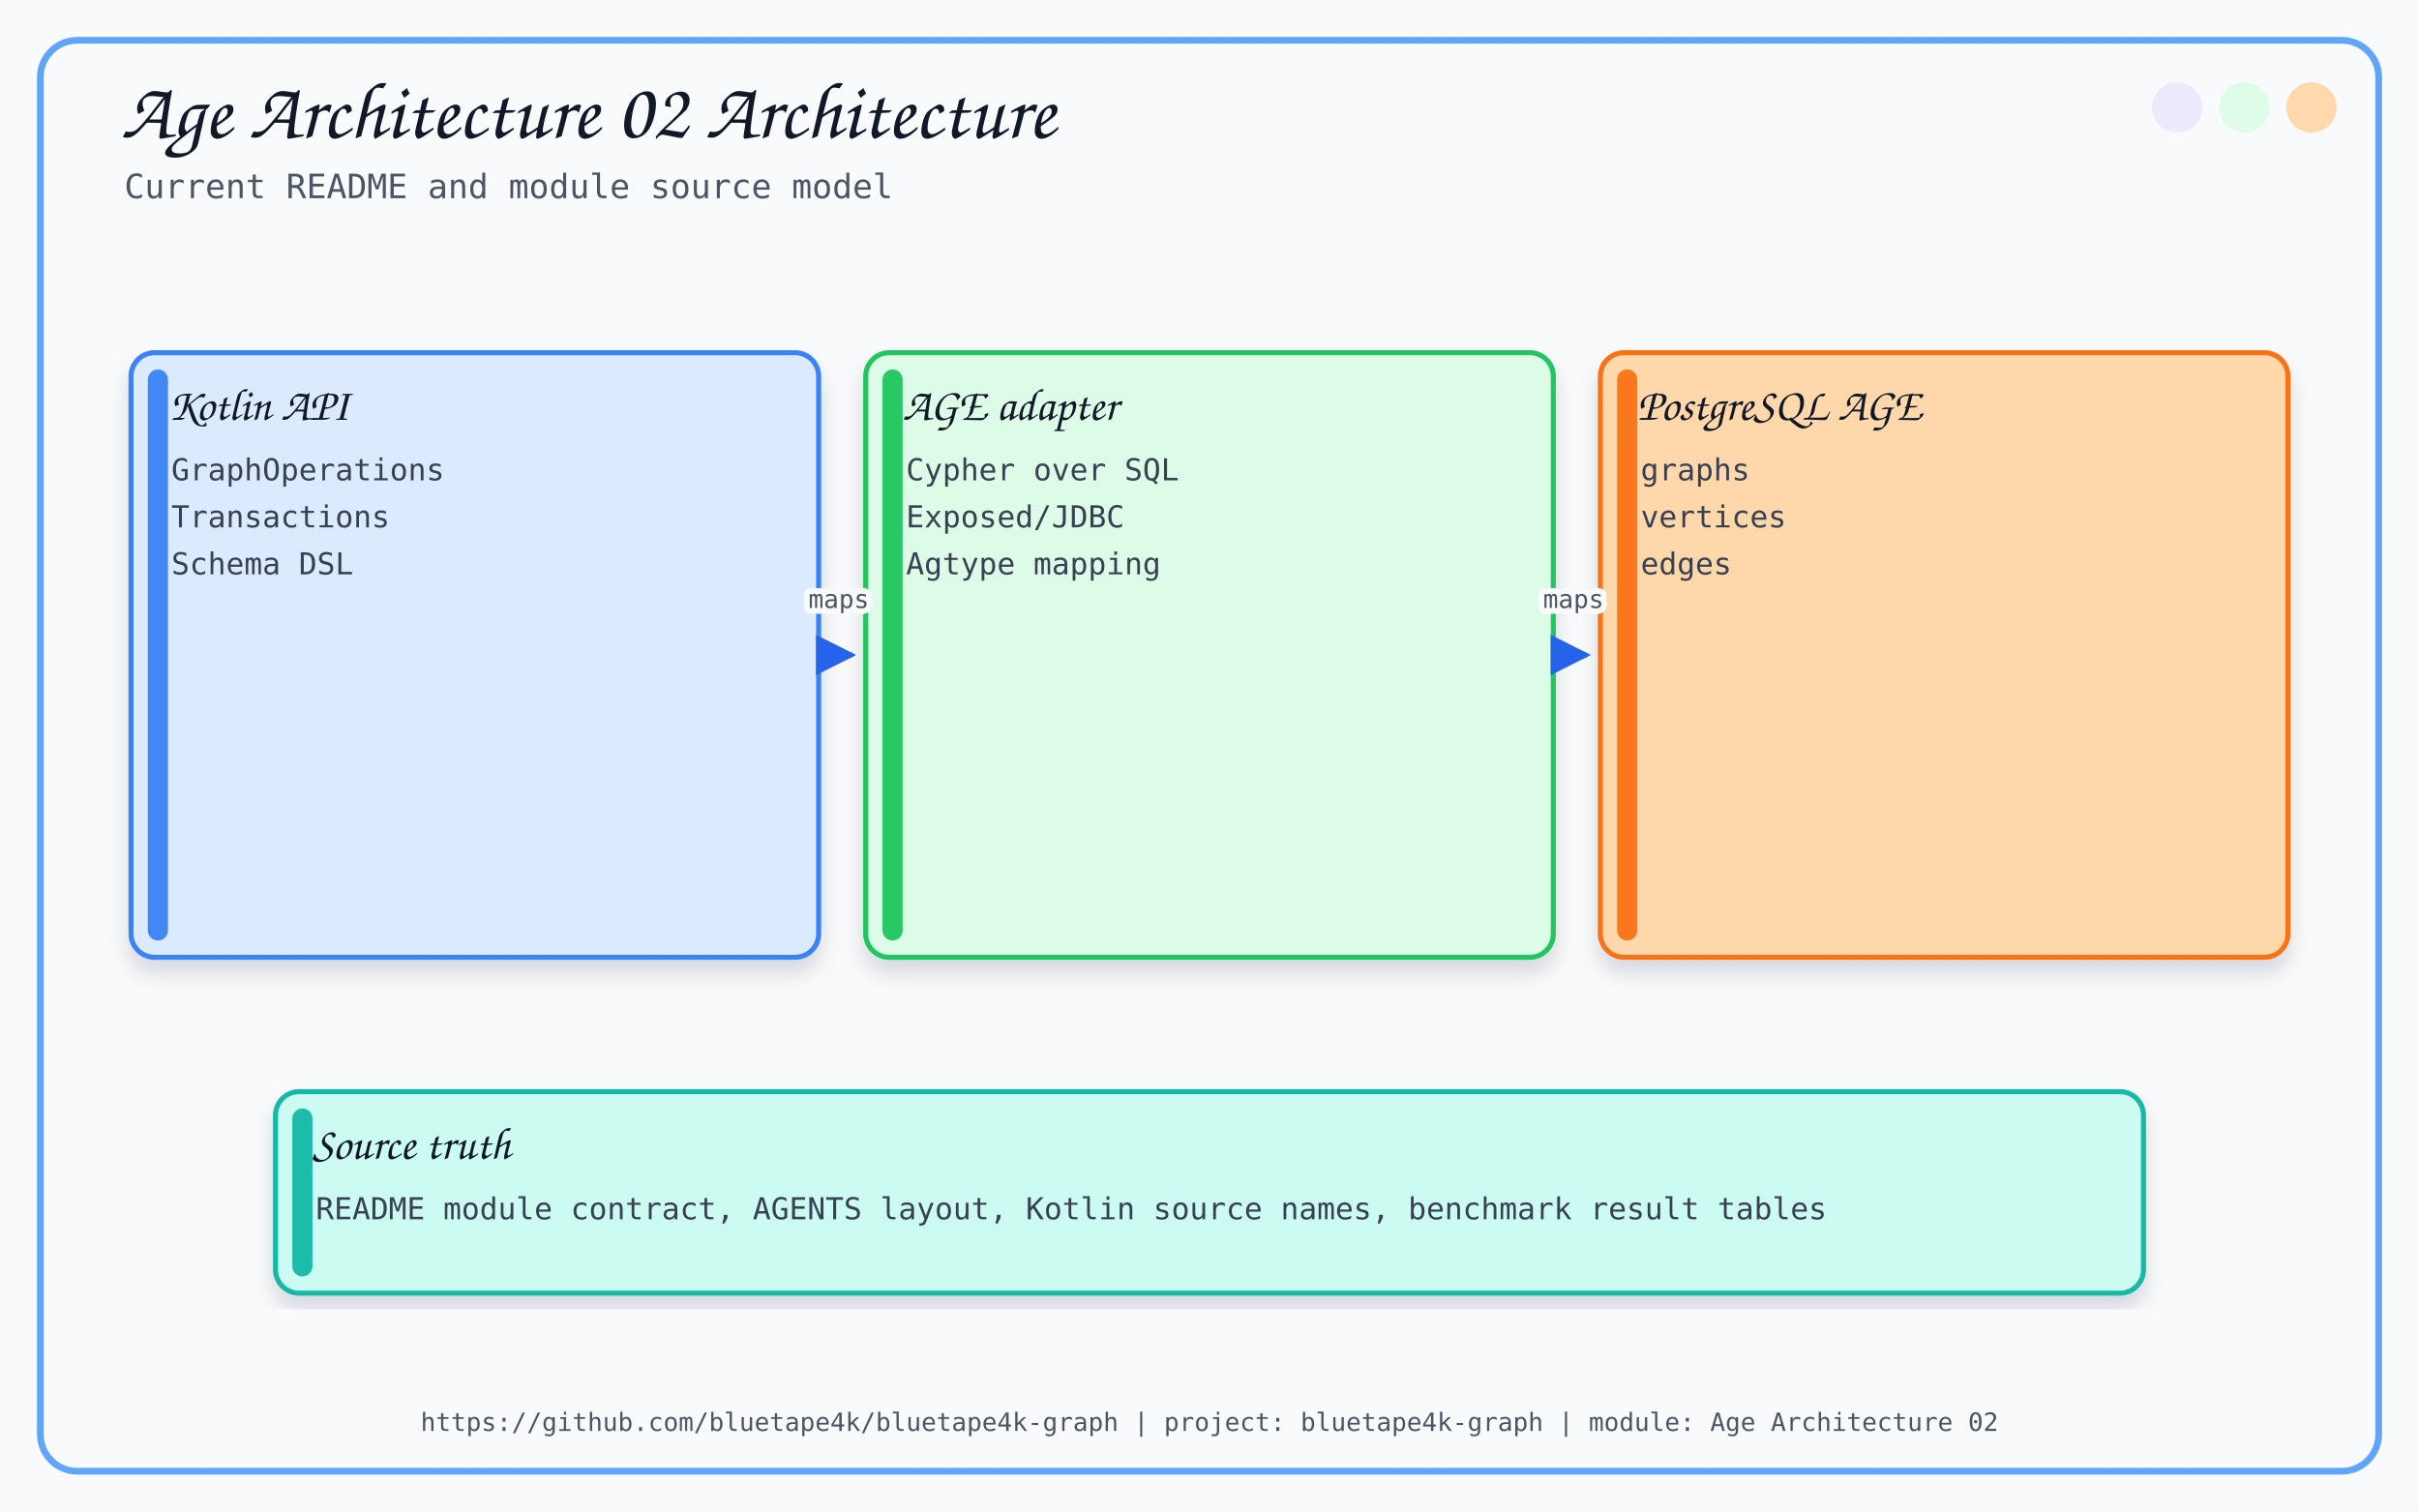
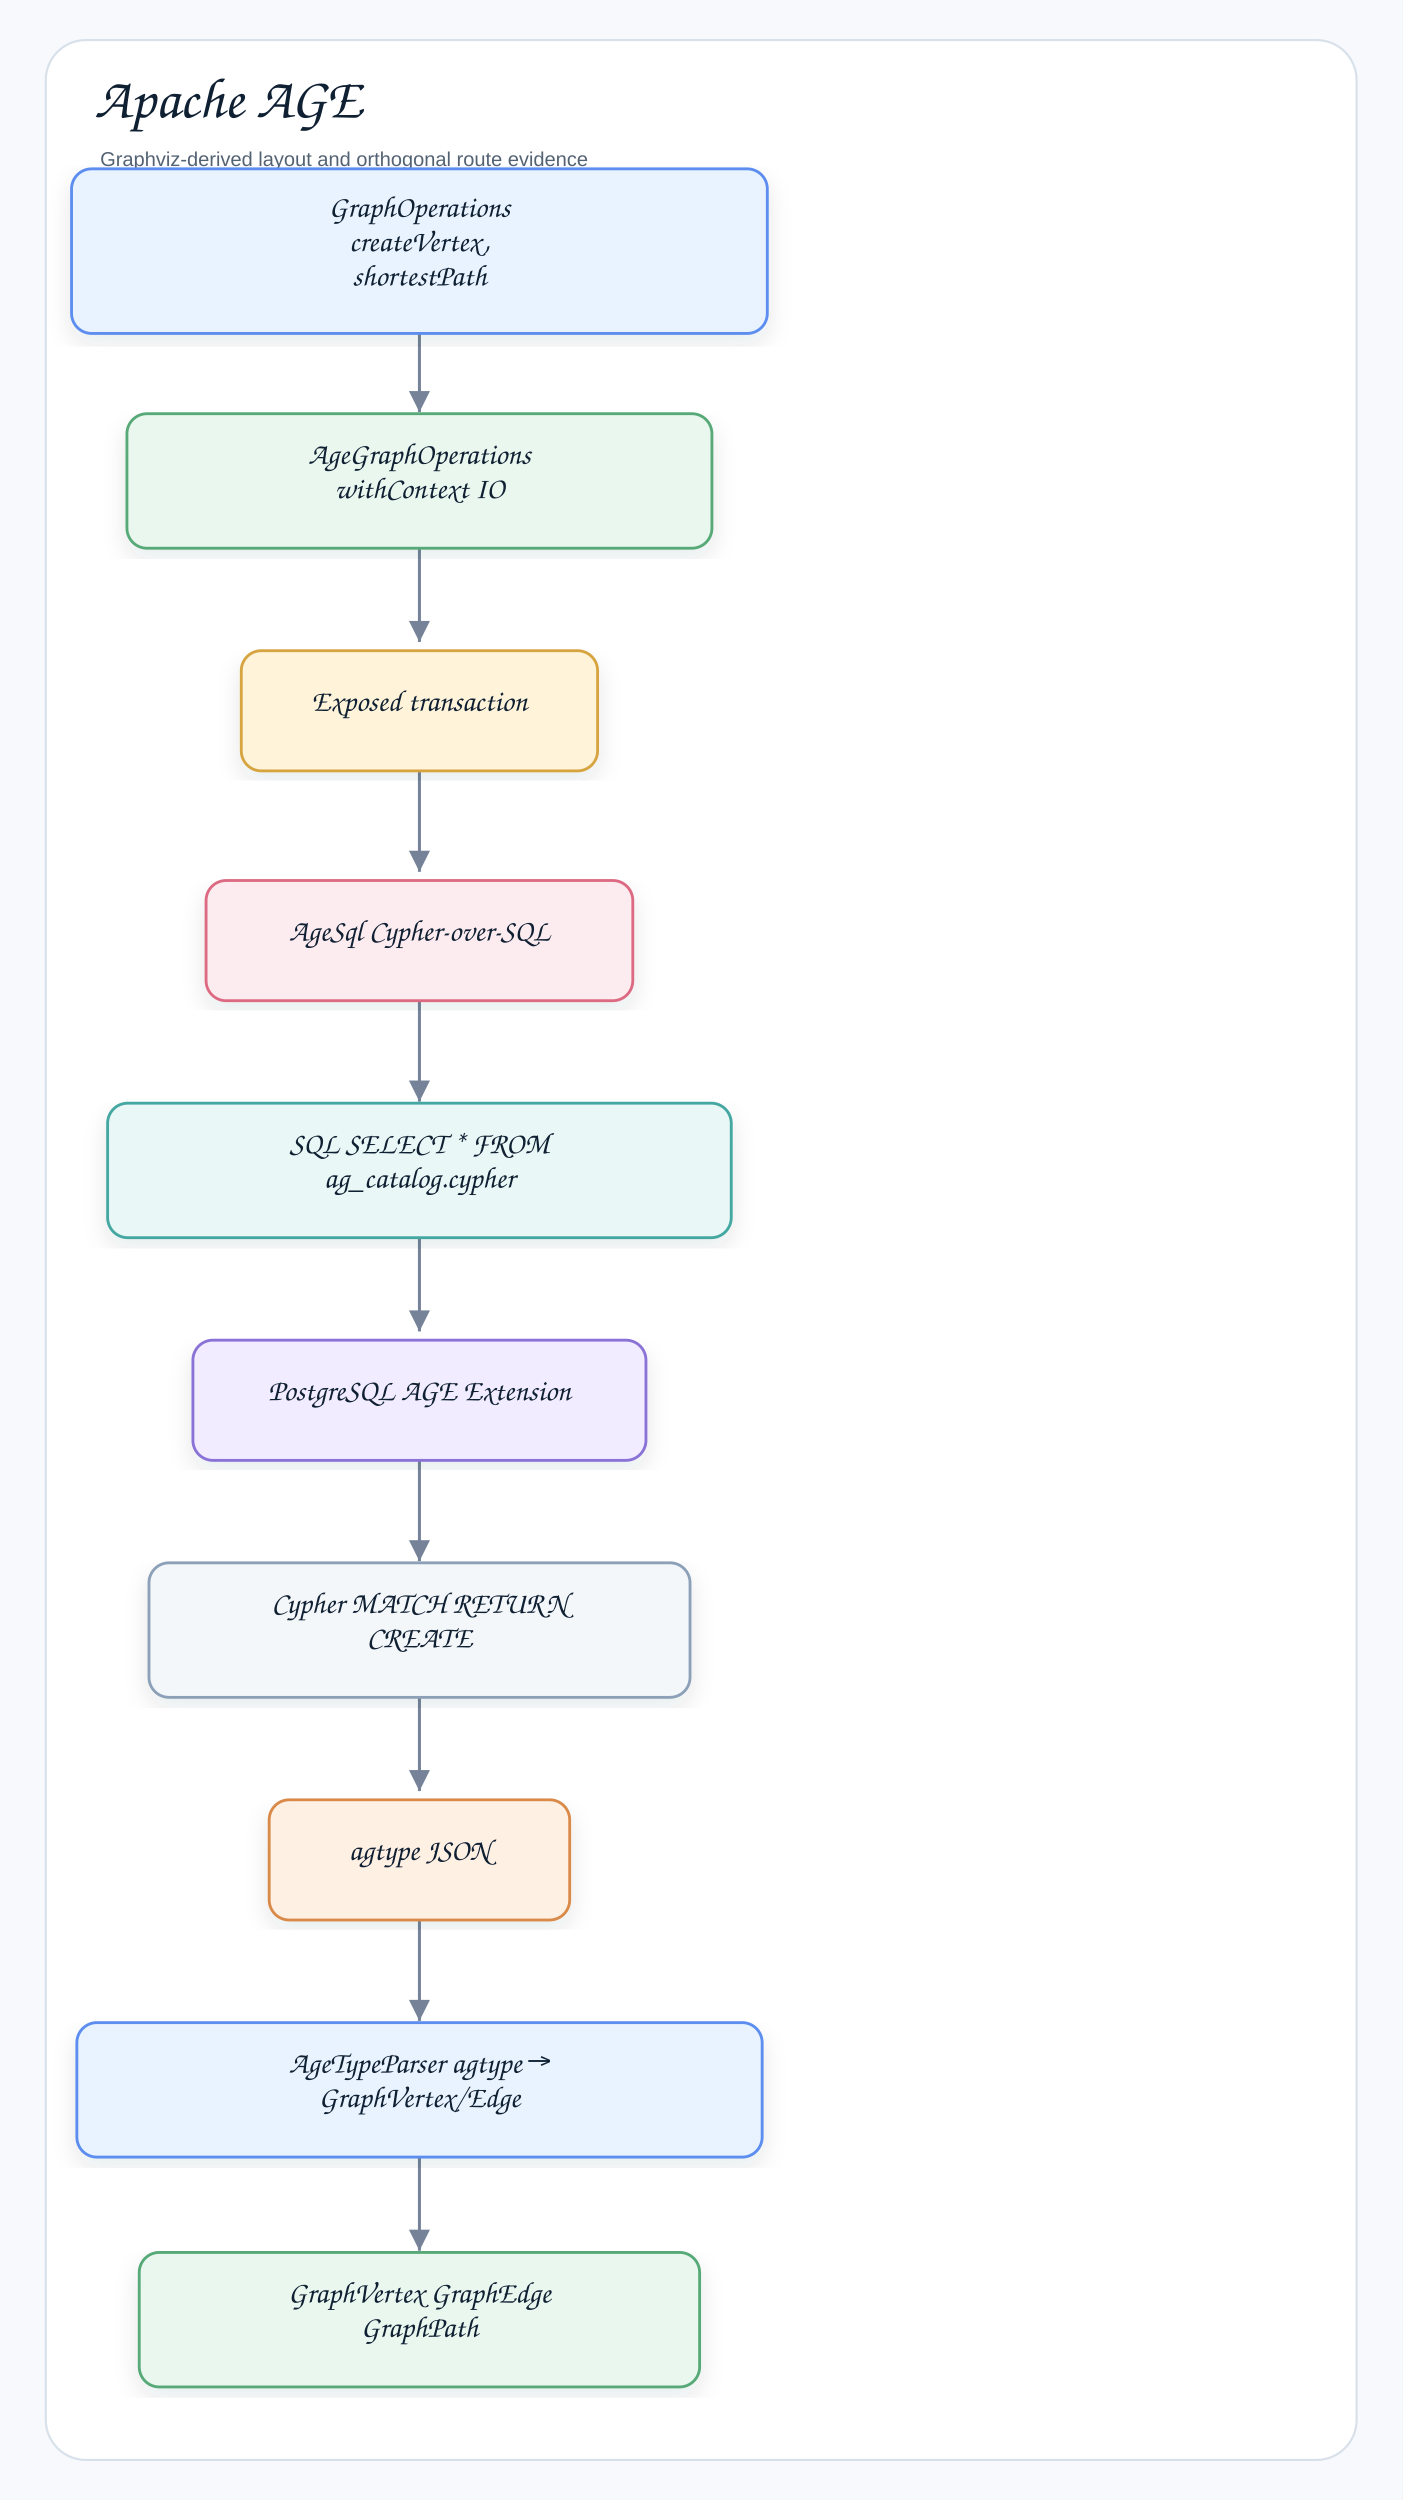
- <svg xmlns="http://www.w3.org/2000/svg" width="1440" height="900" viewBox="0 0 1440 900">
+ <svg xmlns="http://www.w3.org/2000/svg" width="980" height="1747" viewBox="0 0 980 1747" role="img" aria-label="Apache AGE">
  <defs>
-     <filter id="softShadow" x="-8%" y="-8%" width="116%" height="116%">
-       <feDropShadow dx="0" dy="8" stdDeviation="6" flood-color="#0F172A" flood-opacity="0.14" />
+     <filter id="shadow" x="-8%" y="-8%" width="116%" height="116%">
+       <feDropShadow dx="0" dy="7" stdDeviation="8" flood-color="#1f2937" flood-opacity="0.10" />
    </filter>
-     <marker id="arrow" viewBox="0 0 10 10" refX="9" refY="5" markerWidth="8" markerHeight="8" orient="auto-start-reverse">
-       <path d="M 0 0 L 10 5 L 0 10 z" fill="#2563EB" />
+     <marker id="arrow" markerWidth="9" markerHeight="9" refX="8" refY="4.5" orient="auto" markerUnits="strokeWidth">
+       <path d="M1,1 L8,4.5 L1,8 Z" fill="#758297" />
    </marker>
+     <style>
+     .canvas{fill:#f7f9fc}.frame{fill:#fff;stroke:#d8e0ea;stroke-width:1.5}
+     .title{font-family:"Architects Daughter","Comic Sans MS","Comic Sans",cursive;font-size:40px;font-weight:400;fill:#102033}
+     .subtitle{font-family:"Comic Sans MS","Comic Sans","Comic Neue",Arial,sans-serif;font-size:14px;font-weight:400;fill:#536273}
+     .label{font-family:"Architects Daughter","Comic Sans MS","Comic Sans",cursive;font-size:21px;font-weight:400;fill:#102033}
+     .small{font-family:"Comic Sans MS","Comic Sans","Comic Neue",Arial,sans-serif;font-size:12px;font-weight:400;fill:#536273}
+     .strong{font-family:"Comic Sans MS","Comic Sans","Comic Neue",Arial,sans-serif;font-size:13px;font-weight:400;fill:#102033}
+     .card{stroke-width:2.0;filter:url(#shadow)}
+     .line{stroke:#758297;stroke-width:2.1;fill:none;marker-end:url(#arrow)}
+     .dashed{stroke:#758297;stroke-width:2.1;stroke-dasharray:7 6;fill:none;marker-end:url(#arrow)}
+     .lifeline{stroke:#b7c2d1;stroke-width:1.8;stroke-dasharray:9 9}
+   </style>
  </defs>
-   <style>
-       .title { font-family: 'Architects Daughter', cursive; font-size: 48px; fill: #111827; }
-       .subtitle { font-family: 'Comic Mono', monospace; font-size: 20px; fill: #4B5563; }
-       .label { font-family: 'Architects Daughter', cursive; font-size: 27px; fill: #111827; }
-       .small { font-family: 'Comic Mono', monospace; font-size: 18px; fill: #374151; }
-       .tiny { font-family: 'Comic Mono', monospace; font-size: 15px; fill: #4B5563; }
-       .card { filter: url(#softShadow); }
-       .line { stroke: #2563EB; stroke-width: 3; fill: none; marker-end: url(#arrow); }
-       .thin { stroke: #60A5FA; stroke-width: 2; fill: none; marker-end: url(#arrow); }
-       .dash { stroke: #64748B; stroke-width: 2; stroke-dasharray: 8 8; fill: none; marker-end: url(#arrow); }
-     </style>
-   <rect x="0" y="0" width="1440" height="900" fill="#F8FAFC" />
-   <rect x="24" y="24" width="1392" height="852" rx="22" fill="none" stroke="#60A5FA" stroke-width="4" />
-   <circle cx="1376" cy="64" r="15" fill="#FED7AA" opacity="0.95" />
-   <circle cx="1336" cy="64" r="15" fill="#DCFCE7" opacity="0.95" />
-   <circle cx="1296" cy="64" r="15" fill="#EDE9FE" opacity="0.95" />
-   <text x="72" y="82" class="title">Age Architecture 02 Architecture</text>
-   <text x="74" y="118" class="subtitle">Current README and module source model</text>
-   <text x="720.0" y="852" text-anchor="middle" class="tiny">https://github.com/bluetape4k/bluetape4k-graph | project: bluetape4k-graph | module: Age Architecture 02</text>
-   <rect x="78.0" y="210" width="409.333" height="360" rx="14" fill="#DBEAFE" stroke="#3B82F6" stroke-width="3" class="card" />
-   <rect x="88.0" y="220" width="12" height="340" rx="6" fill="#3B82F6" opacity="0.95" />
-   <text x="100.0" y="250" class="label">Kotlin API</text>
-   <text x="102.0" y="286" class="small">GraphOperations</text>
-   <text x="102.0" y="314" class="small">Transactions</text>
-   <text x="102.0" y="342" class="small">Schema DSL</text>
-   <rect x="515.333" y="210" width="409.333" height="360" rx="14" fill="#DCFCE7" stroke="#22C55E" stroke-width="3" class="card" />
-   <rect x="525.333" y="220" width="12" height="340" rx="6" fill="#22C55E" opacity="0.95" />
-   <text x="537.333" y="250" class="label">AGE adapter</text>
-   <text x="539.333" y="286" class="small">Cypher over SQL</text>
-   <text x="539.333" y="314" class="small">Exposed/JDBC</text>
-   <text x="539.333" y="342" class="small">Agtype mapping</text>
-   <path d="M 491.333 390 C 499.333 390, 499.333 390, 507.333 390" class="line" />
-   <text x="499.333" y="362.0" text-anchor="middle" class="tiny" stroke="#F8FAFC" stroke-width="7" stroke-linejoin="round">maps</text>
-   <text x="499.333" y="362.0" text-anchor="middle" class="tiny">maps</text>
-   <rect x="952.667" y="210" width="409.333" height="360" rx="14" fill="#FED7AA" stroke="#F97316" stroke-width="3" class="card" />
-   <rect x="962.667" y="220" width="12" height="340" rx="6" fill="#F97316" opacity="0.95" />
-   <text x="974.667" y="250" class="label">PostgreSQL AGE</text>
-   <text x="976.667" y="286" class="small">graphs</text>
-   <text x="976.667" y="314" class="small">vertices</text>
-   <text x="976.667" y="342" class="small">edges</text>
-   <path d="M 928.667 390 C 936.667 390, 936.667 390, 944.667 390" class="line" />
-   <text x="936.667" y="362.0" text-anchor="middle" class="tiny" stroke="#F8FAFC" stroke-width="7" stroke-linejoin="round">maps</text>
-   <text x="936.667" y="362.0" text-anchor="middle" class="tiny">maps</text>
-   <rect x="164" y="650" width="1112" height="120" rx="14" fill="#CCFBF1" stroke="#14B8A6" stroke-width="3" class="card" />
-   <rect x="174" y="660" width="12" height="100" rx="6" fill="#14B8A6" opacity="0.95" />
-   <text x="186" y="690" class="label">Source truth</text>
-   <text x="188" y="726" class="small">README module contract, AGENTS layout, Kotlin source names, benchmark result tables</text>
+   <rect class="canvas" width="980" height="1747" />
+   <rect class="frame" x="32" y="28" width="916" height="1691" rx="28" />
+   <text class="title" x="66" y="82">Apache AGE</text>
+   <text class="subtitle" x="70" y="116">Graphviz-derived layout and orthogonal route evidence</text>
+   <path class="line" d="M293.1 205.7 L293.1 205.7 L293.1 288.0 L293.1 288.0" />
+   <path class="line" d="M293.1 366.3 L293.1 366.3 L293.1 448.6 L293.1 448.6" />
+   <path class="line" d="M293.1 526.9 L293.1 526.9 L293.1 609.2 L293.1 609.2" />
+   <path class="line" d="M293.1 687.5 L293.1 687.5 L293.1 769.8 L293.1 769.8" />
+   <path class="line" d="M293.1 848.1 L293.1 848.1 L293.1 930.4 L293.1 930.4" />
+   <path class="line" d="M293.1 1008.7 L293.1 1008.7 L293.1 1091.0 L293.1 1091.0" />
+   <path class="line" d="M293.1 1169.3 L293.1 1169.3 L293.1 1251.6 L293.1 1251.6" />
+   <path class="line" d="M293.1 1330.0 L293.1 1330.0 L293.1 1412.2 L293.1 1412.2" />
+   <path class="line" d="M293.1 1490.6 L293.1 1490.6 L293.1 1572.8 L293.1 1572.8" />
+   <g transform="translate(50.0,118.0)">
+     <rect class="card" x="0" y="0" width="486.2" height="115.0" rx="14" fill="#E8F3FF" stroke="#5B8DEF" />
+     <text class="label" x="243.1" y="33.5" text-anchor="middle">GraphOperations</text>
+     <text class="label" x="243.1" y="57.5" text-anchor="middle">createVertex,</text>
+     <text class="label" x="243.1" y="81.5" text-anchor="middle">shortestPath</text>
+   </g>
+   <g transform="translate(88.7,289.1)">
+     <rect class="card" x="0" y="0" width="408.8" height="94.0" rx="14" fill="#EAF7EF" stroke="#58A978" />
+     <text class="label" x="204.4" y="35.0" text-anchor="middle">AgeGraphOperations</text>
+     <text class="label" x="204.4" y="59.0" text-anchor="middle">withContext IO</text>
+   </g>
+   <g transform="translate(168.6,454.7)">
+     <rect class="card" x="0" y="0" width="249.0" height="84.0" rx="14" fill="#FFF3D9" stroke="#D6A441" />
+     <text class="label" x="124.5" y="42.0" text-anchor="middle">Exposed transaction</text>
+   </g>
+   <g transform="translate(144.0,615.3)">
+     <rect class="card" x="0" y="0" width="298.2" height="84.0" rx="14" fill="#FDECEF" stroke="#DC6B82" />
+     <text class="label" x="149.1" y="42.0" text-anchor="middle">AgeSql Cypher-over-SQL</text>
+   </g>
+   <g transform="translate(75.2,770.9)">
+     <rect class="card" x="0" y="0" width="435.8" height="94.0" rx="14" fill="#E9F7F6" stroke="#45A7A1" />
+     <text class="label" x="217.9" y="35.0" text-anchor="middle">SQL SELECT * FROM</text>
+     <text class="label" x="217.9" y="59.0" text-anchor="middle">ag_catalog.cypher</text>
+   </g>
+   <g transform="translate(134.8,936.5)">
+     <rect class="card" x="0" y="0" width="316.6" height="84.0" rx="14" fill="#F1ECFF" stroke="#8A72D6" />
+     <text class="label" x="158.3" y="42.0" text-anchor="middle">PostgreSQL AGE Extension</text>
+   </g>
+   <g transform="translate(104.1,1092.1)">
+     <rect class="card" x="0" y="0" width="378.1" height="94.0" rx="14" fill="#F4F7FA" stroke="#8CA0B8" />
+     <text class="label" x="189.0" y="35.0" text-anchor="middle">Cypher MATCH RETURN</text>
+     <text class="label" x="189.0" y="59.0" text-anchor="middle">CREATE</text>
+   </g>
+   <g transform="translate(188.1,1257.7)">
+     <rect class="card" x="0" y="0" width="210.0" height="84.0" rx="14" fill="#FFF0E4" stroke="#D98A4A" />
+     <text class="label" x="105.0" y="42.0" text-anchor="middle">agtype JSON</text>
+   </g>
+   <g transform="translate(53.7,1413.4)">
+     <rect class="card" x="0" y="0" width="478.9" height="94.0" rx="14" fill="#E8F3FF" stroke="#5B8DEF" />
+     <text class="label" x="239.4" y="35.0" text-anchor="middle">AgeTypeParser agtype →</text>
+     <text class="label" x="239.4" y="59.0" text-anchor="middle">GraphVertex/Edge</text>
+   </g>
+   <g transform="translate(97.3,1574.0)">
+     <rect class="card" x="0" y="0" width="391.6" height="94.0" rx="14" fill="#EAF7EF" stroke="#58A978" />
+     <text class="label" x="195.8" y="35.0" text-anchor="middle">GraphVertex GraphEdge</text>
+     <text class="label" x="195.8" y="59.0" text-anchor="middle">GraphPath</text>
+   </g>
</svg>
